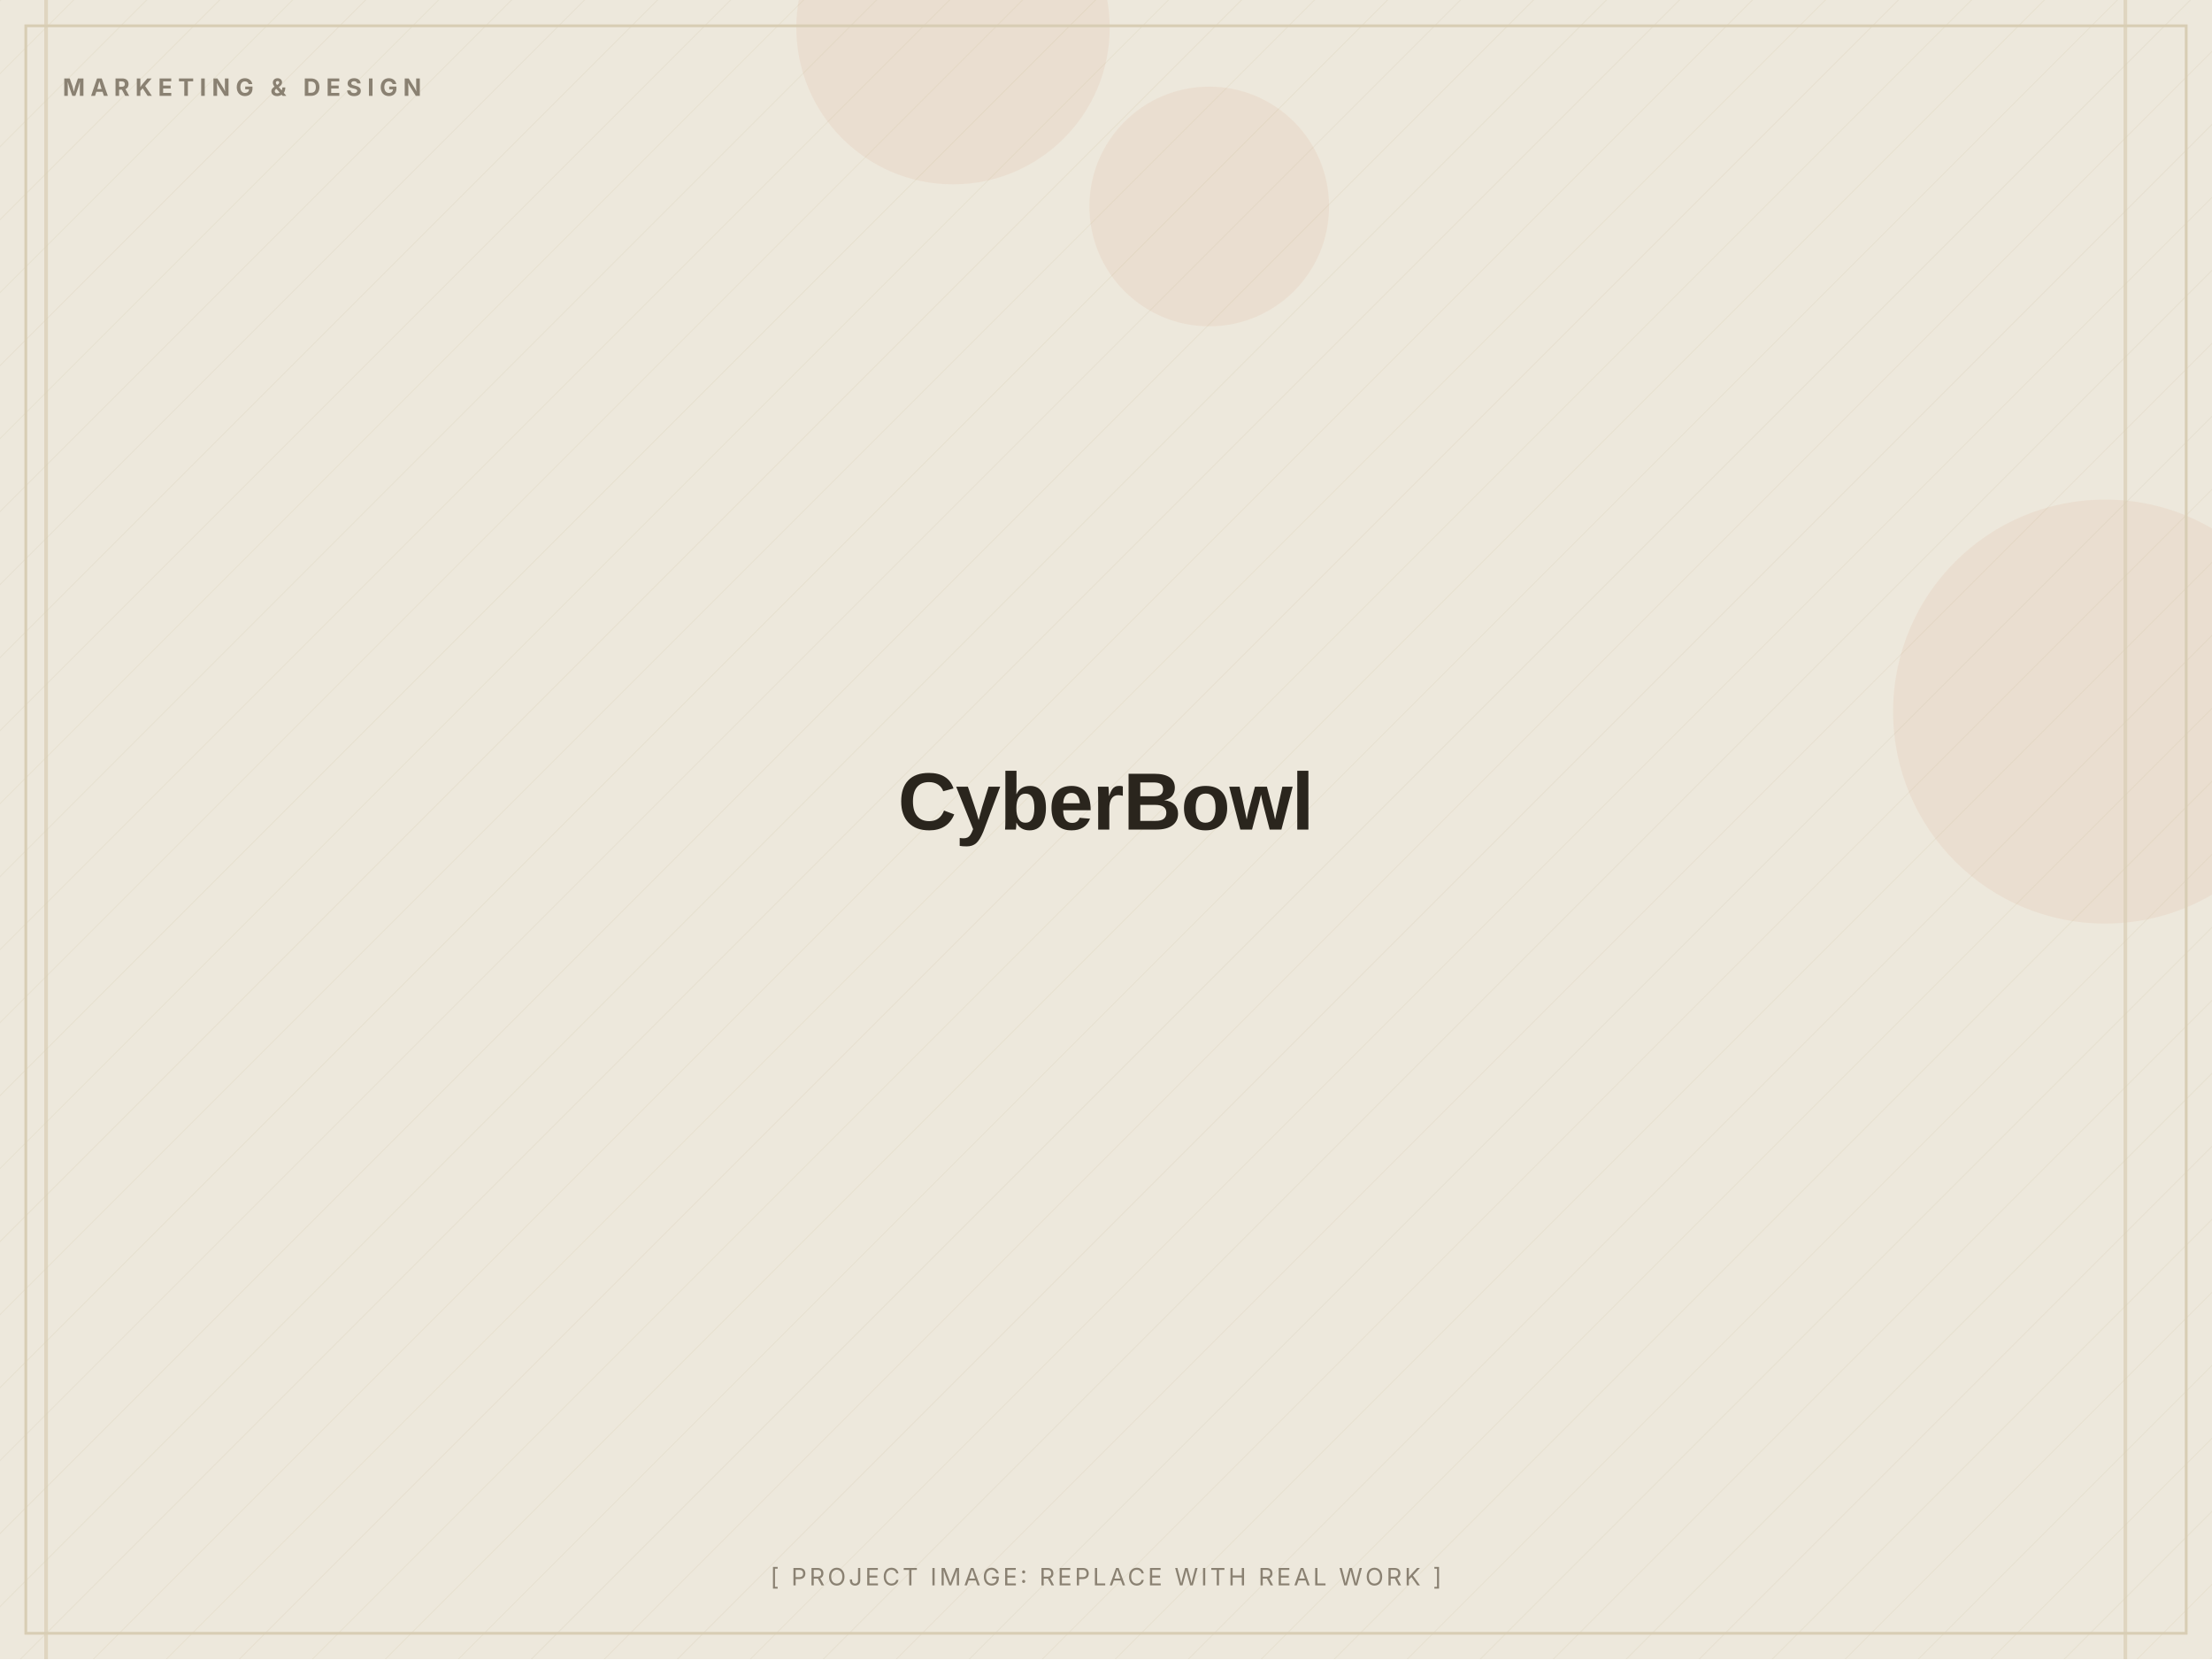
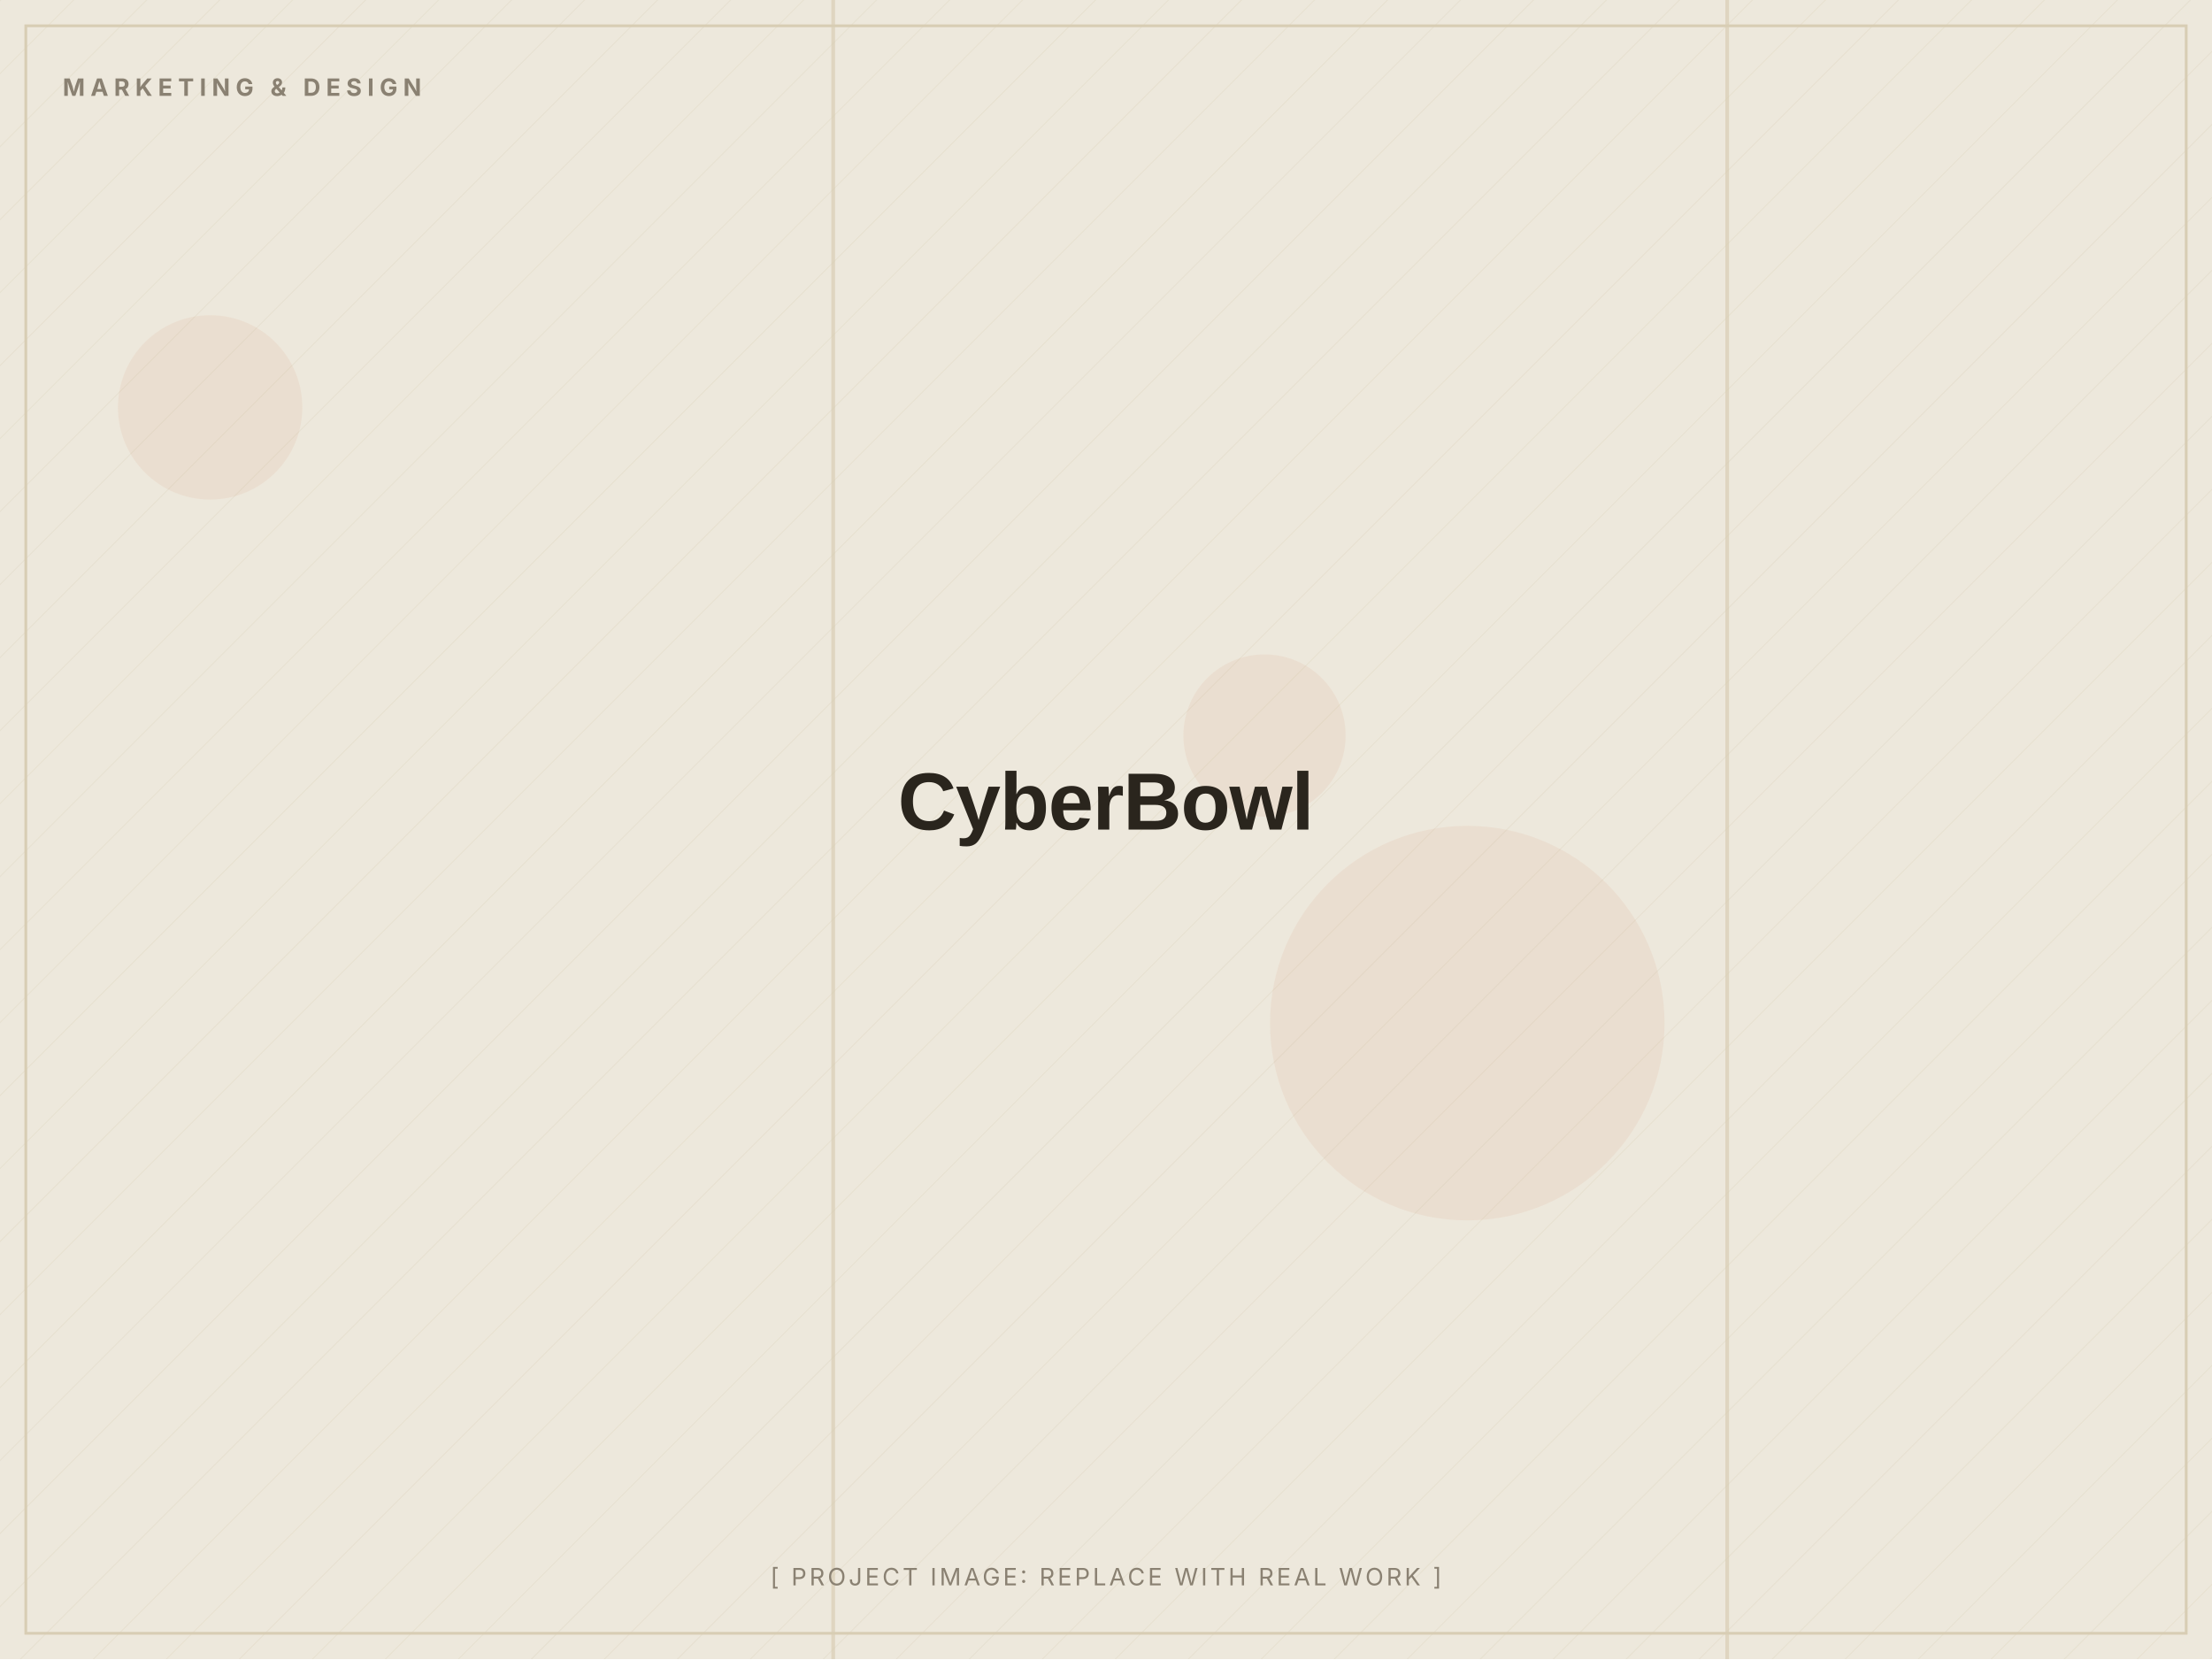
<svg xmlns="http://www.w3.org/2000/svg" width="1200" height="900" viewBox="0 0 1200 900" role="img" aria-label="CyberBowl (placeholder image)">
  <defs>
    <pattern id="d" width="28" height="28" patternUnits="userSpaceOnUse" patternTransform="rotate(45)">
      <line x1="0" y1="0" x2="0" y2="28" stroke="#D8CDB4" stroke-width="1" opacity="0.5" />
    </pattern>
  </defs>
  <rect width="1200" height="900" fill="#EDE8DC" />
  <rect width="1200" height="900" fill="url(#d)" opacity="0.55" />
-   <circle cx="656" cy="112" r="65" fill="#C2410C" opacity="0.06" />
-   <circle cx="517" cy="15" r="85" fill="#C2410C" opacity="0.06" />
-   <circle cx="1142" cy="386" r="115" fill="#C2410C" opacity="0.06" />
-   <rect x="1152" y="0" width="2" height="900" fill="#D8CDB4" opacity="0.7" />
-   <rect x="24" y="0" width="2" height="900" fill="#D8CDB4" opacity="0.7" />
+   <circle cx="686" cy="399" r="44" fill="#C2410C" opacity="0.06" />
+   <circle cx="114" cy="221" r="50" fill="#C2410C" opacity="0.06" />
+   <circle cx="796" cy="555" r="107" fill="#C2410C" opacity="0.06" />
+   <rect x="451" y="0" width="2" height="900" fill="#D8CDB4" opacity="0.7" />
+   <rect x="936" y="0" width="2" height="900" fill="#D8CDB4" opacity="0.7" />
  <rect x="14" y="14" width="1172" height="872" fill="none" stroke="#D8CDB4" stroke-width="1.5" />
  <text x="34" y="52" font-family="Inter, Arial, sans-serif" font-weight="700" font-size="13" letter-spacing="3" fill="#8A8172">MARKETING &amp; DESIGN</text>
  <text x="600.0" y="450.0" text-anchor="middle" font-family="Archivo, Arial, sans-serif" font-weight="800" font-size="44" letter-spacing="-0.5" fill="#2A251D">CyberBowl</text>
  <text x="600.0" y="860" text-anchor="middle" font-family="Inter, Arial, sans-serif" font-size="13" letter-spacing="1.5" fill="#8A8172">[ PROJECT IMAGE: REPLACE WITH REAL WORK ]</text>
</svg>
